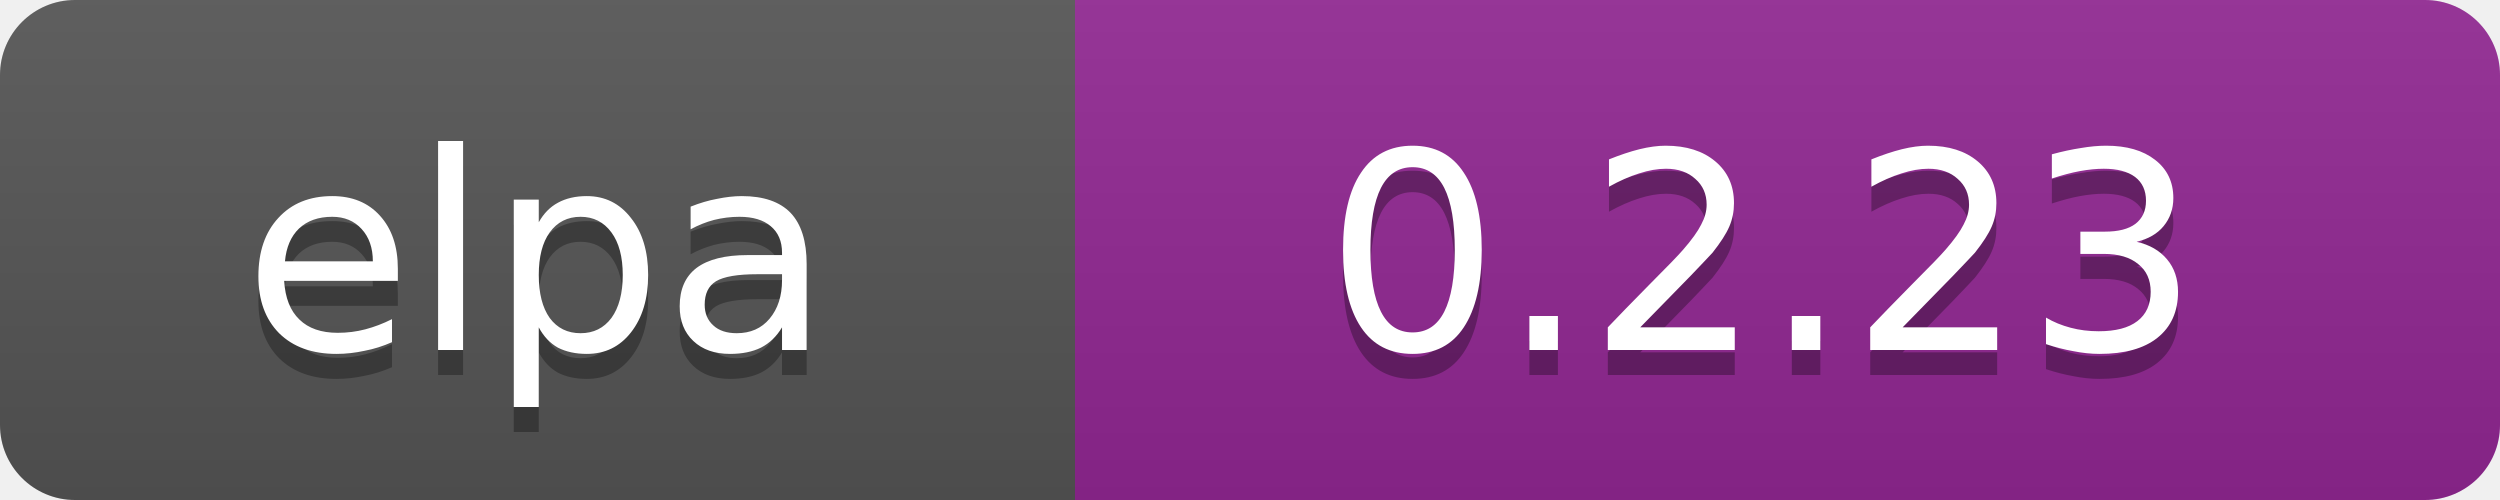
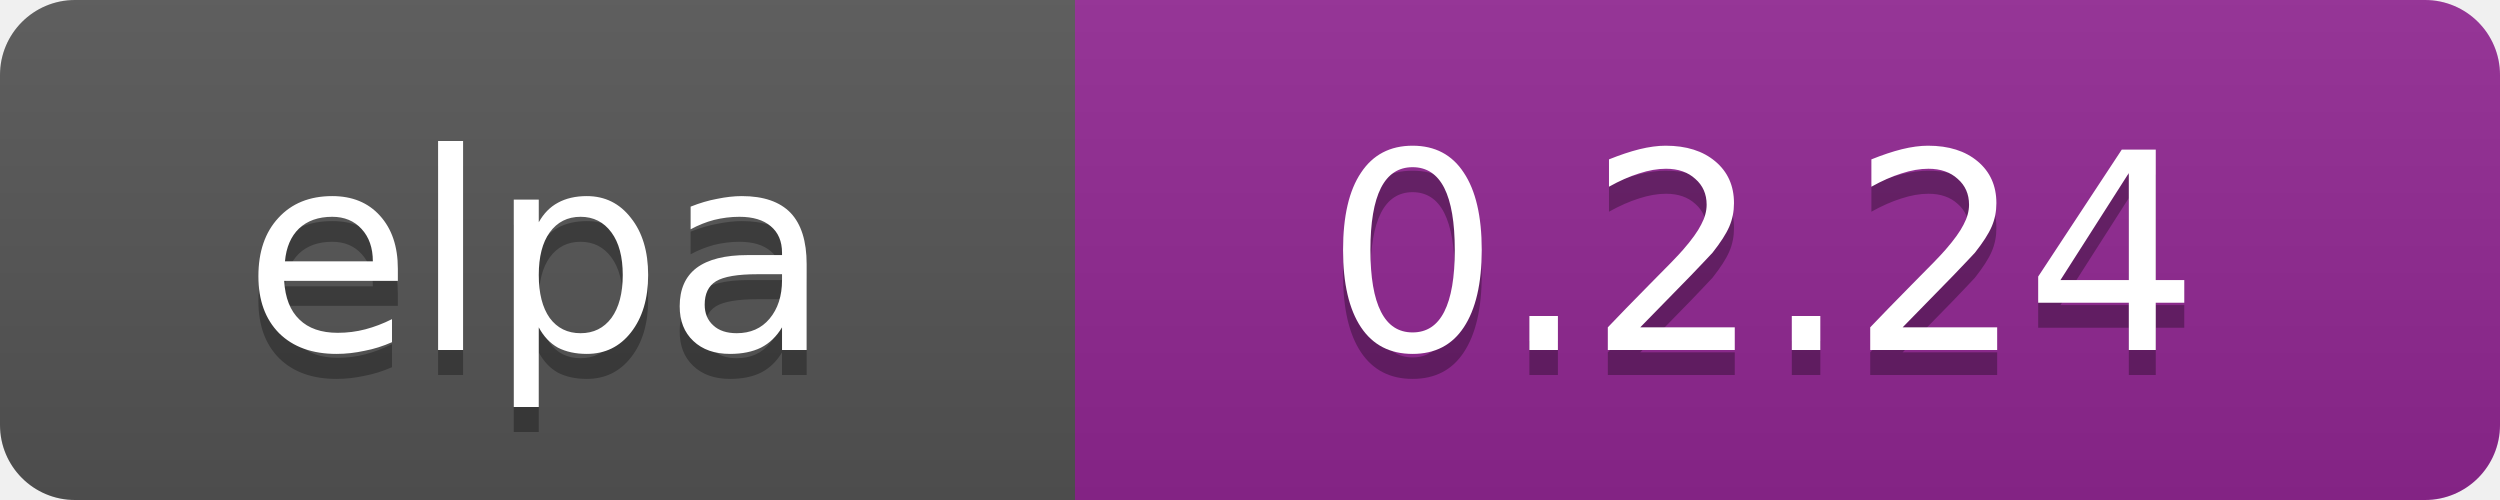
<svg xmlns="http://www.w3.org/2000/svg" width="100" height="20">
  <linearGradient id="b" x2="0" y2="100%">
    <stop offset="0" stop-color="#bbb" stop-opacity=".1" />
    <stop offset="1" stop-opacity=".1" />
  </linearGradient>
  <clipPath id="a">
    <rect width="100" height="20" rx="3" fill="#fff" />
  </clipPath>
  <g clip-path="url(#a)">
    <path fill="#555" d="M0 0h43v20H0z" />
    <path fill="#922793" d="M43 0h97v20H43z" />
    <path fill="url(#b)" d="M0 0h100v20H0z" />
  </g>
  <g fill="#fff" text-anchor="middle" font-family="DejaVu Sans,Verdana,Geneva,sans-serif" font-size="11">
    <text x="21.5" y="15" fill="#010101" fill-opacity=".3">elpa</text>
    <text x="21.5" y="14">elpa</text>
-     <text x="70.5" y="15" fill="#010101" fill-opacity=".3">0.2.23</text>
-     <text x="70.5" y="14">0.2.23</text>
+     <text x="70.5" y="15" fill="#010101" fill-opacity=".3">0.2.24</text>
+     <text x="70.5" y="14">0.2.24</text>
  </g>
</svg>
